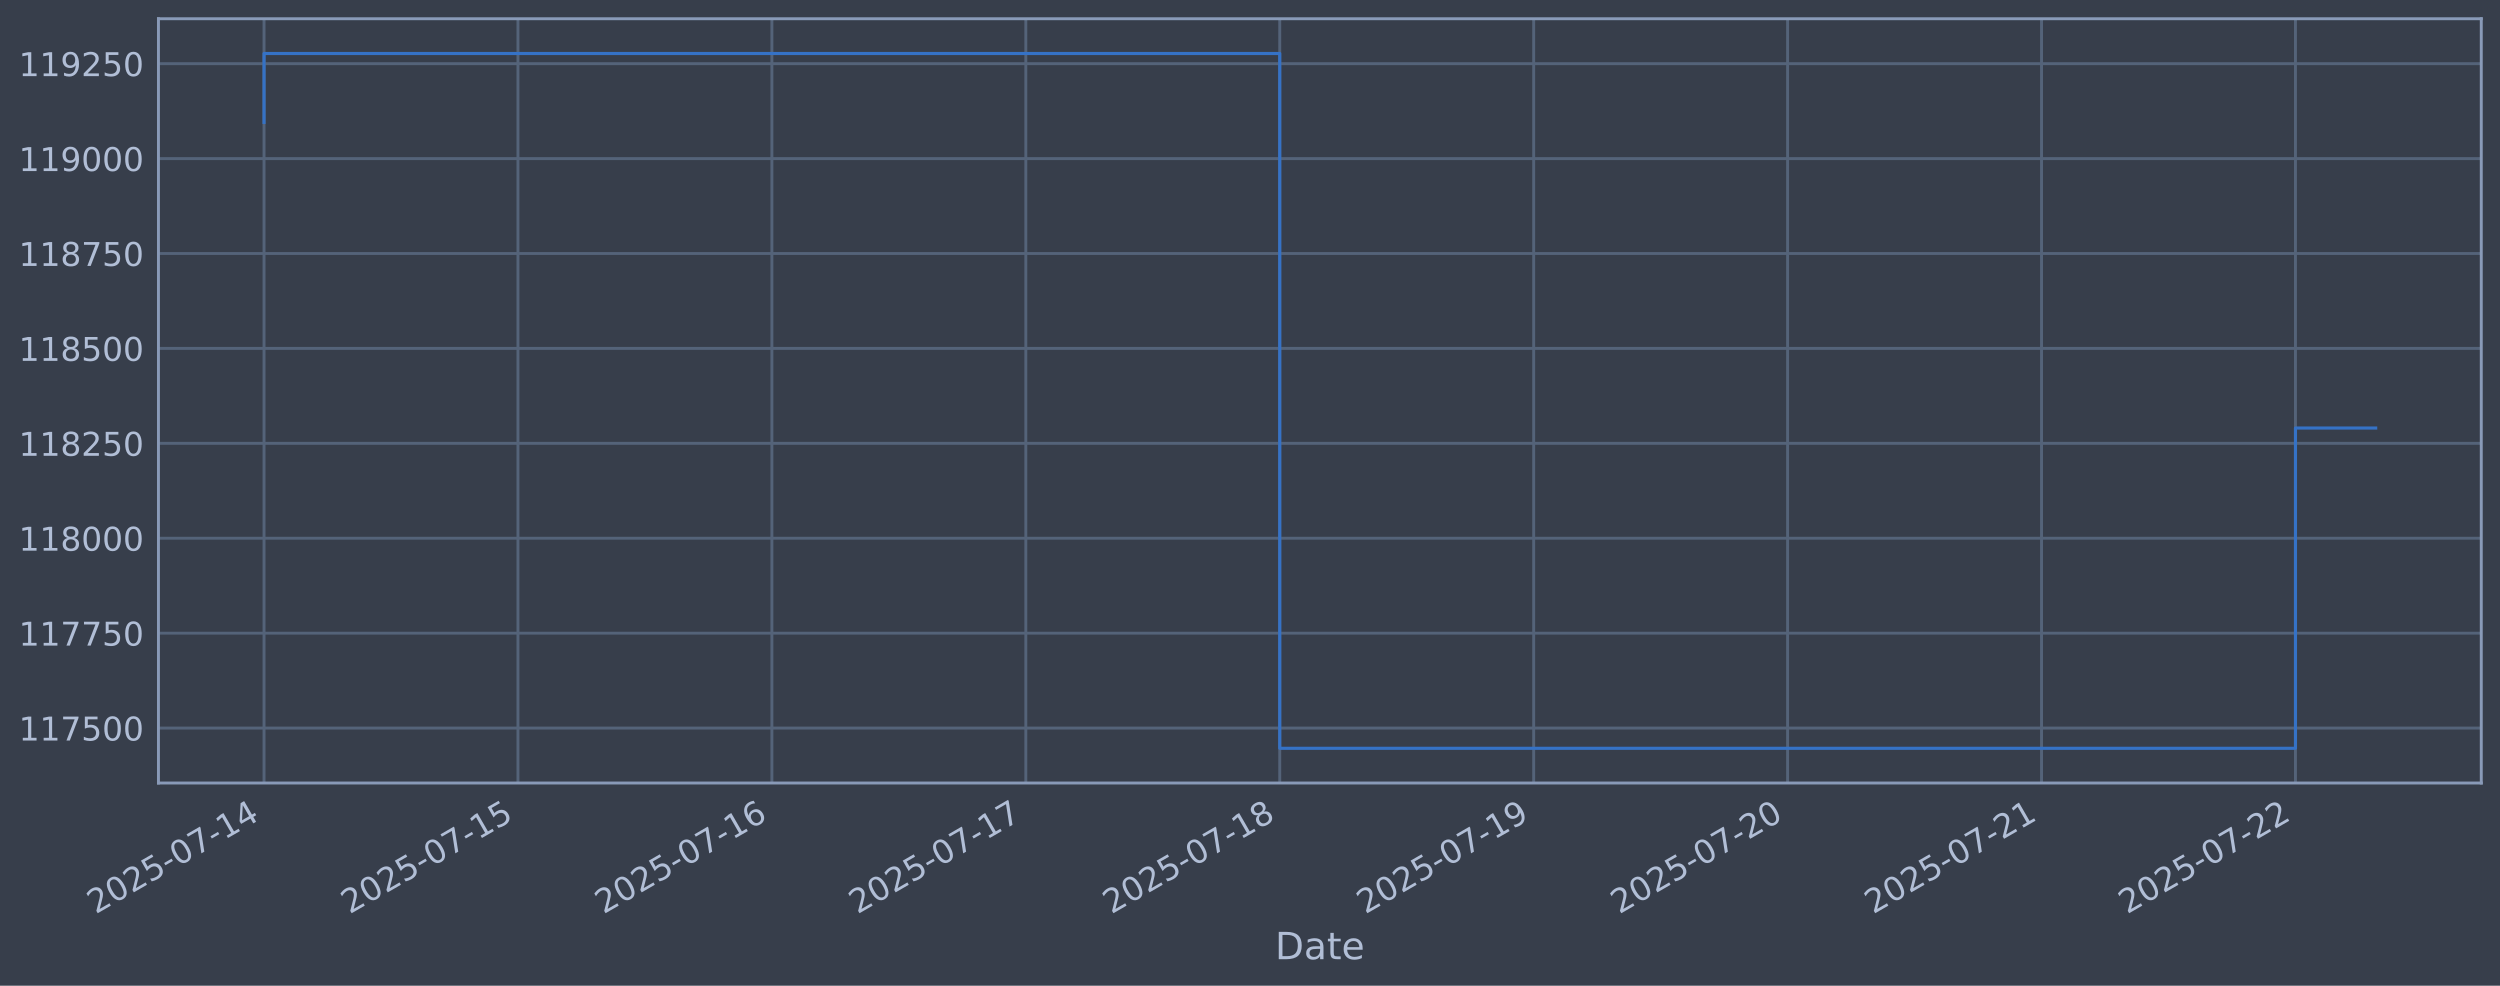
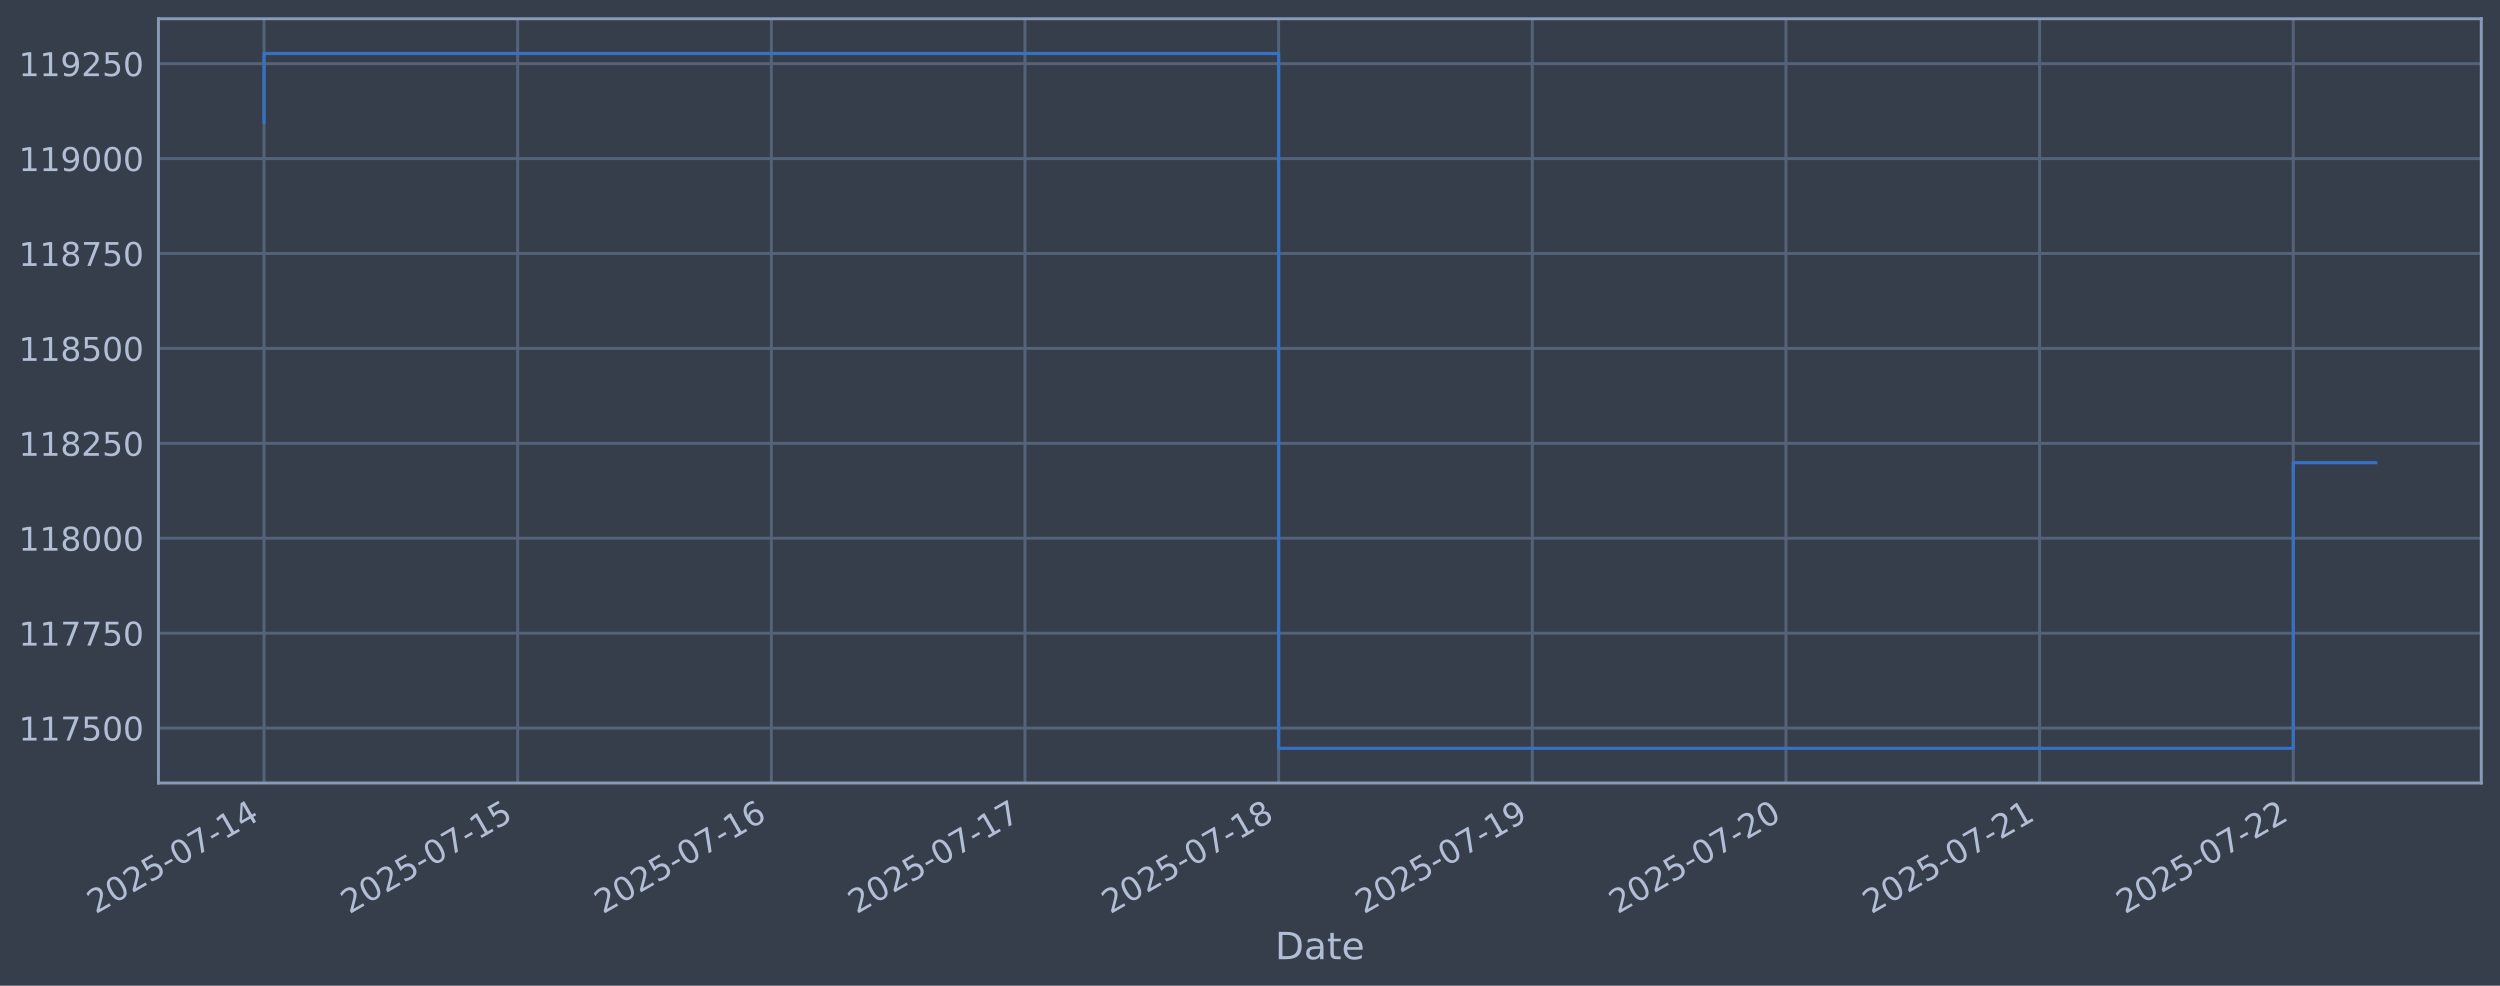
<svg xmlns="http://www.w3.org/2000/svg" xmlns:xlink="http://www.w3.org/1999/xlink" width="960.9pt" height="378.87pt" viewBox="0 0 960.9 378.87" version="1.1">
  <defs>
    <style type="text/css">*{stroke-linejoin: round; stroke-linecap: butt}</style>
  </defs>
  <g id="figure_1">
    <g id="patch_1">
      <path d="M 0 378.87  L 960.9 378.87  L 960.9 0  L 0 0  z " style="fill: #373e4b" />
    </g>
    <g id="axes_1">
      <g id="patch_2">
        <path d="M 60.901 300.96  L 953.701 300.96  L 953.701 7.2  L 60.901 7.2  z " style="fill: #373e4b" />
      </g>
      <g id="matplotlib.axis_1">
        <g id="xtick_1">
          <g id="line2d_1">
-             <path d="M 101.482 300.96  L 101.482 7.2  " clip-path="url(#p774eef344e)" style="fill: none; stroke: #546379; stroke-width: 1.12; stroke-linecap: square" />
+             <path d="M 101.482 300.96  L 101.482 7.2  " clip-path="url(#pfb47e899cc)" style="fill: none; stroke: #546379; stroke-width: 1.12; stroke-linecap: square" />
          </g>
          <g id="line2d_2" />
          <g id="text_1">
            <g style="fill: #b1bed6" transform="translate(36.75681 351.4642) rotate(-30) scale(0.126 -0.126)">
              <defs>
                <path id="DejaVuSans-32" d="M 1228 531  L 3431 531  L 3431 0  L 469 0  L 469 531  Q 828 903 1448 1529  Q 2069 2156 2228 2338  Q 2531 2678 2651 2914  Q 2772 3150 2772 3378  Q 2772 3750 2511 3984  Q 2250 4219 1831 4219  Q 1534 4219 1204 4116  Q 875 4013 500 3803  L 500 4441  Q 881 4594 1212 4672  Q 1544 4750 1819 4750  Q 2544 4750 2975 4387  Q 3406 4025 3406 3419  Q 3406 3131 3298 2873  Q 3191 2616 2906 2266  Q 2828 2175 2409 1742  Q 1991 1309 1228 531  z " transform="scale(0.015625)" />
                <path id="DejaVuSans-30" d="M 2034 4250  Q 1547 4250 1301 3770  Q 1056 3291 1056 2328  Q 1056 1369 1301 889  Q 1547 409 2034 409  Q 2525 409 2770 889  Q 3016 1369 3016 2328  Q 3016 3291 2770 3770  Q 2525 4250 2034 4250  z M 2034 4750  Q 2819 4750 3233 4129  Q 3647 3509 3647 2328  Q 3647 1150 3233 529  Q 2819 -91 2034 -91  Q 1250 -91 836 529  Q 422 1150 422 2328  Q 422 3509 836 4129  Q 1250 4750 2034 4750  z " transform="scale(0.015625)" />
                <path id="DejaVuSans-35" d="M 691 4666  L 3169 4666  L 3169 4134  L 1269 4134  L 1269 2991  Q 1406 3038 1543 3061  Q 1681 3084 1819 3084  Q 2600 3084 3056 2656  Q 3513 2228 3513 1497  Q 3513 744 3044 326  Q 2575 -91 1722 -91  Q 1428 -91 1123 -41  Q 819 9 494 109  L 494 744  Q 775 591 1075 516  Q 1375 441 1709 441  Q 2250 441 2565 725  Q 2881 1009 2881 1497  Q 2881 1984 2565 2268  Q 2250 2553 1709 2553  Q 1456 2553 1204 2497  Q 953 2441 691 2322  L 691 4666  z " transform="scale(0.015625)" />
                <path id="DejaVuSans-2d" d="M 313 2009  L 1997 2009  L 1997 1497  L 313 1497  L 313 2009  z " transform="scale(0.015625)" />
                <path id="DejaVuSans-37" d="M 525 4666  L 3525 4666  L 3525 4397  L 1831 0  L 1172 0  L 2766 4134  L 525 4134  L 525 4666  z " transform="scale(0.015625)" />
                <path id="DejaVuSans-31" d="M 794 531  L 1825 531  L 1825 4091  L 703 3866  L 703 4441  L 1819 4666  L 2450 4666  L 2450 531  L 3481 531  L 3481 0  L 794 0  L 794 531  z " transform="scale(0.015625)" />
                <path id="DejaVuSans-34" d="M 2419 4116  L 825 1625  L 2419 1625  L 2419 4116  z M 2253 4666  L 3047 4666  L 3047 1625  L 3713 1625  L 3713 1100  L 3047 1100  L 3047 0  L 2419 0  L 2419 1100  L 313 1100  L 313 1709  L 2253 4666  z " transform="scale(0.015625)" />
              </defs>
              <use xlink:href="#DejaVuSans-32" />
              <use xlink:href="#DejaVuSans-30" transform="translate(63.62305 0)" />
              <use xlink:href="#DejaVuSans-32" transform="translate(127.2461 0)" />
              <use xlink:href="#DejaVuSans-35" transform="translate(190.8691 0)" />
              <use xlink:href="#DejaVuSans-2d" transform="translate(254.4922 0)" />
              <use xlink:href="#DejaVuSans-30" transform="translate(290.5762 0)" />
              <use xlink:href="#DejaVuSans-37" transform="translate(354.1992 0)" />
              <use xlink:href="#DejaVuSans-2d" transform="translate(417.8223 0)" />
              <use xlink:href="#DejaVuSans-31" transform="translate(453.9062 0)" />
              <use xlink:href="#DejaVuSans-34" transform="translate(517.5293 0)" />
            </g>
          </g>
        </g>
        <g id="xtick_2">
          <g id="line2d_3">
-             <path d="M 199.082 300.96  L 199.082 7.2  " clip-path="url(#p774eef344e)" style="fill: none; stroke: #546379; stroke-width: 1.12; stroke-linecap: square" />
+             <path d="M 198.976 300.96  L 198.976 7.2  " clip-path="url(#pfb47e899cc)" style="fill: none; stroke: #546379; stroke-width: 1.12; stroke-linecap: square" />
          </g>
          <g id="line2d_4" />
          <g id="text_2">
-             <g style="fill: #b1bed6" transform="translate(134.3569 351.4642) rotate(-30) scale(0.126 -0.126)">
+             <g style="fill: #b1bed6" transform="translate(134.251 351.4642) rotate(-30) scale(0.126 -0.126)">
              <use xlink:href="#DejaVuSans-32" />
              <use xlink:href="#DejaVuSans-30" transform="translate(63.62305 0)" />
              <use xlink:href="#DejaVuSans-32" transform="translate(127.2461 0)" />
              <use xlink:href="#DejaVuSans-35" transform="translate(190.8691 0)" />
              <use xlink:href="#DejaVuSans-2d" transform="translate(254.4922 0)" />
              <use xlink:href="#DejaVuSans-30" transform="translate(290.5762 0)" />
              <use xlink:href="#DejaVuSans-37" transform="translate(354.1992 0)" />
              <use xlink:href="#DejaVuSans-2d" transform="translate(417.8223 0)" />
              <use xlink:href="#DejaVuSans-31" transform="translate(453.9062 0)" />
              <use xlink:href="#DejaVuSans-35" transform="translate(517.5293 0)" />
            </g>
          </g>
        </g>
        <g id="xtick_3">
          <g id="line2d_5">
-             <path d="M 296.683 300.96  L 296.683 7.2  " clip-path="url(#p774eef344e)" style="fill: none; stroke: #546379; stroke-width: 1.12; stroke-linecap: square" />
+             <path d="M 296.471 300.96  L 296.471 7.2  " clip-path="url(#pfb47e899cc)" style="fill: none; stroke: #546379; stroke-width: 1.12; stroke-linecap: square" />
          </g>
          <g id="line2d_6" />
          <g id="text_3">
-             <g style="fill: #b1bed6" transform="translate(231.957 351.4642) rotate(-30) scale(0.126 -0.126)">
+             <g style="fill: #b1bed6" transform="translate(231.7451 351.4642) rotate(-30) scale(0.126 -0.126)">
              <defs>
                <path id="DejaVuSans-36" d="M 2113 2584  Q 1688 2584 1439 2293  Q 1191 2003 1191 1497  Q 1191 994 1439 701  Q 1688 409 2113 409  Q 2538 409 2786 701  Q 3034 994 3034 1497  Q 3034 2003 2786 2293  Q 2538 2584 2113 2584  z M 3366 4563  L 3366 3988  Q 3128 4100 2886 4159  Q 2644 4219 2406 4219  Q 1781 4219 1451 3797  Q 1122 3375 1075 2522  Q 1259 2794 1537 2939  Q 1816 3084 2150 3084  Q 2853 3084 3261 2657  Q 3669 2231 3669 1497  Q 3669 778 3244 343  Q 2819 -91 2113 -91  Q 1303 -91 875 529  Q 447 1150 447 2328  Q 447 3434 972 4092  Q 1497 4750 2381 4750  Q 2619 4750 2861 4703  Q 3103 4656 3366 4563  z " transform="scale(0.015625)" />
              </defs>
              <use xlink:href="#DejaVuSans-32" />
              <use xlink:href="#DejaVuSans-30" transform="translate(63.62305 0)" />
              <use xlink:href="#DejaVuSans-32" transform="translate(127.2461 0)" />
              <use xlink:href="#DejaVuSans-35" transform="translate(190.8691 0)" />
              <use xlink:href="#DejaVuSans-2d" transform="translate(254.4922 0)" />
              <use xlink:href="#DejaVuSans-30" transform="translate(290.5762 0)" />
              <use xlink:href="#DejaVuSans-37" transform="translate(354.1992 0)" />
              <use xlink:href="#DejaVuSans-2d" transform="translate(417.8223 0)" />
              <use xlink:href="#DejaVuSans-31" transform="translate(453.9062 0)" />
              <use xlink:href="#DejaVuSans-36" transform="translate(517.5293 0)" />
            </g>
          </g>
        </g>
        <g id="xtick_4">
          <g id="line2d_7">
-             <path d="M 394.283 300.96  L 394.283 7.2  " clip-path="url(#p774eef344e)" style="fill: none; stroke: #546379; stroke-width: 1.12; stroke-linecap: square" />
+             <path d="M 393.965 300.96  L 393.965 7.2  " clip-path="url(#pfb47e899cc)" style="fill: none; stroke: #546379; stroke-width: 1.12; stroke-linecap: square" />
          </g>
          <g id="line2d_8" />
          <g id="text_4">
-             <g style="fill: #b1bed6" transform="translate(329.5571 351.4642) rotate(-30) scale(0.126 -0.126)">
+             <g style="fill: #b1bed6" transform="translate(329.2393 351.4642) rotate(-30) scale(0.126 -0.126)">
              <use xlink:href="#DejaVuSans-32" />
              <use xlink:href="#DejaVuSans-30" transform="translate(63.62305 0)" />
              <use xlink:href="#DejaVuSans-32" transform="translate(127.2461 0)" />
              <use xlink:href="#DejaVuSans-35" transform="translate(190.8691 0)" />
              <use xlink:href="#DejaVuSans-2d" transform="translate(254.4922 0)" />
              <use xlink:href="#DejaVuSans-30" transform="translate(290.5762 0)" />
              <use xlink:href="#DejaVuSans-37" transform="translate(354.1992 0)" />
              <use xlink:href="#DejaVuSans-2d" transform="translate(417.8223 0)" />
              <use xlink:href="#DejaVuSans-31" transform="translate(453.9062 0)" />
              <use xlink:href="#DejaVuSans-37" transform="translate(517.5293 0)" />
            </g>
          </g>
        </g>
        <g id="xtick_5">
          <g id="line2d_9">
-             <path d="M 491.883 300.96  L 491.883 7.2  " clip-path="url(#p774eef344e)" style="fill: none; stroke: #546379; stroke-width: 1.12; stroke-linecap: square" />
+             <path d="M 491.459 300.96  L 491.459 7.2  " clip-path="url(#pfb47e899cc)" style="fill: none; stroke: #546379; stroke-width: 1.12; stroke-linecap: square" />
          </g>
          <g id="line2d_10" />
          <g id="text_5">
-             <g style="fill: #b1bed6" transform="translate(427.1572 351.4642) rotate(-30) scale(0.126 -0.126)">
+             <g style="fill: #b1bed6" transform="translate(426.7334 351.4642) rotate(-30) scale(0.126 -0.126)">
              <defs>
                <path id="DejaVuSans-38" d="M 2034 2216  Q 1584 2216 1326 1975  Q 1069 1734 1069 1313  Q 1069 891 1326 650  Q 1584 409 2034 409  Q 2484 409 2743 651  Q 3003 894 3003 1313  Q 3003 1734 2745 1975  Q 2488 2216 2034 2216  z M 1403 2484  Q 997 2584 770 2862  Q 544 3141 544 3541  Q 544 4100 942 4425  Q 1341 4750 2034 4750  Q 2731 4750 3128 4425  Q 3525 4100 3525 3541  Q 3525 3141 3298 2862  Q 3072 2584 2669 2484  Q 3125 2378 3379 2068  Q 3634 1759 3634 1313  Q 3634 634 3220 271  Q 2806 -91 2034 -91  Q 1263 -91 848 271  Q 434 634 434 1313  Q 434 1759 690 2068  Q 947 2378 1403 2484  z M 1172 3481  Q 1172 3119 1398 2916  Q 1625 2713 2034 2713  Q 2441 2713 2670 2916  Q 2900 3119 2900 3481  Q 2900 3844 2670 4047  Q 2441 4250 2034 4250  Q 1625 4250 1398 4047  Q 1172 3844 1172 3481  z " transform="scale(0.015625)" />
              </defs>
              <use xlink:href="#DejaVuSans-32" />
              <use xlink:href="#DejaVuSans-30" transform="translate(63.62305 0)" />
              <use xlink:href="#DejaVuSans-32" transform="translate(127.2461 0)" />
              <use xlink:href="#DejaVuSans-35" transform="translate(190.8691 0)" />
              <use xlink:href="#DejaVuSans-2d" transform="translate(254.4922 0)" />
              <use xlink:href="#DejaVuSans-30" transform="translate(290.5762 0)" />
              <use xlink:href="#DejaVuSans-37" transform="translate(354.1992 0)" />
              <use xlink:href="#DejaVuSans-2d" transform="translate(417.8223 0)" />
              <use xlink:href="#DejaVuSans-31" transform="translate(453.9062 0)" />
              <use xlink:href="#DejaVuSans-38" transform="translate(517.5293 0)" />
            </g>
          </g>
        </g>
        <g id="xtick_6">
          <g id="line2d_11">
-             <path d="M 589.483 300.96  L 589.483 7.2  " clip-path="url(#p774eef344e)" style="fill: none; stroke: #546379; stroke-width: 1.12; stroke-linecap: square" />
+             <path d="M 588.953 300.96  L 588.953 7.2  " clip-path="url(#pfb47e899cc)" style="fill: none; stroke: #546379; stroke-width: 1.12; stroke-linecap: square" />
          </g>
          <g id="line2d_12" />
          <g id="text_6">
-             <g style="fill: #b1bed6" transform="translate(524.7573 351.4642) rotate(-30) scale(0.126 -0.126)">
+             <g style="fill: #b1bed6" transform="translate(524.2276 351.4642) rotate(-30) scale(0.126 -0.126)">
              <defs>
                <path id="DejaVuSans-39" d="M 703 97  L 703 672  Q 941 559 1184 500  Q 1428 441 1663 441  Q 2288 441 2617 861  Q 2947 1281 2994 2138  Q 2813 1869 2534 1725  Q 2256 1581 1919 1581  Q 1219 1581 811 2004  Q 403 2428 403 3163  Q 403 3881 828 4315  Q 1253 4750 1959 4750  Q 2769 4750 3195 4129  Q 3622 3509 3622 2328  Q 3622 1225 3098 567  Q 2575 -91 1691 -91  Q 1453 -91 1209 -44  Q 966 3 703 97  z M 1959 2075  Q 2384 2075 2632 2365  Q 2881 2656 2881 3163  Q 2881 3666 2632 3958  Q 2384 4250 1959 4250  Q 1534 4250 1286 3958  Q 1038 3666 1038 3163  Q 1038 2656 1286 2365  Q 1534 2075 1959 2075  z " transform="scale(0.015625)" />
              </defs>
              <use xlink:href="#DejaVuSans-32" />
              <use xlink:href="#DejaVuSans-30" transform="translate(63.62305 0)" />
              <use xlink:href="#DejaVuSans-32" transform="translate(127.2461 0)" />
              <use xlink:href="#DejaVuSans-35" transform="translate(190.8691 0)" />
              <use xlink:href="#DejaVuSans-2d" transform="translate(254.4922 0)" />
              <use xlink:href="#DejaVuSans-30" transform="translate(290.5762 0)" />
              <use xlink:href="#DejaVuSans-37" transform="translate(354.1992 0)" />
              <use xlink:href="#DejaVuSans-2d" transform="translate(417.8223 0)" />
              <use xlink:href="#DejaVuSans-31" transform="translate(453.9062 0)" />
              <use xlink:href="#DejaVuSans-39" transform="translate(517.5293 0)" />
            </g>
          </g>
        </g>
        <g id="xtick_7">
          <g id="line2d_13">
-             <path d="M 687.083 300.96  L 687.083 7.2  " clip-path="url(#p774eef344e)" style="fill: none; stroke: #546379; stroke-width: 1.12; stroke-linecap: square" />
+             <path d="M 686.447 300.96  L 686.447 7.2  " clip-path="url(#pfb47e899cc)" style="fill: none; stroke: #546379; stroke-width: 1.12; stroke-linecap: square" />
          </g>
          <g id="line2d_14" />
          <g id="text_7">
-             <g style="fill: #b1bed6" transform="translate(622.3574 351.4642) rotate(-30) scale(0.126 -0.126)">
+             <g style="fill: #b1bed6" transform="translate(621.7217 351.4642) rotate(-30) scale(0.126 -0.126)">
              <use xlink:href="#DejaVuSans-32" />
              <use xlink:href="#DejaVuSans-30" transform="translate(63.62305 0)" />
              <use xlink:href="#DejaVuSans-32" transform="translate(127.2461 0)" />
              <use xlink:href="#DejaVuSans-35" transform="translate(190.8691 0)" />
              <use xlink:href="#DejaVuSans-2d" transform="translate(254.4922 0)" />
              <use xlink:href="#DejaVuSans-30" transform="translate(290.5762 0)" />
              <use xlink:href="#DejaVuSans-37" transform="translate(354.1992 0)" />
              <use xlink:href="#DejaVuSans-2d" transform="translate(417.8223 0)" />
              <use xlink:href="#DejaVuSans-32" transform="translate(453.9062 0)" />
              <use xlink:href="#DejaVuSans-30" transform="translate(517.5293 0)" />
            </g>
          </g>
        </g>
        <g id="xtick_8">
          <g id="line2d_15">
-             <path d="M 784.683 300.96  L 784.683 7.2  " clip-path="url(#p774eef344e)" style="fill: none; stroke: #546379; stroke-width: 1.12; stroke-linecap: square" />
+             <path d="M 783.941 300.96  L 783.941 7.2  " clip-path="url(#pfb47e899cc)" style="fill: none; stroke: #546379; stroke-width: 1.12; stroke-linecap: square" />
          </g>
          <g id="line2d_16" />
          <g id="text_8">
-             <g style="fill: #b1bed6" transform="translate(719.9575 351.4642) rotate(-30) scale(0.126 -0.126)">
+             <g style="fill: #b1bed6" transform="translate(719.2159 351.4642) rotate(-30) scale(0.126 -0.126)">
              <use xlink:href="#DejaVuSans-32" />
              <use xlink:href="#DejaVuSans-30" transform="translate(63.62305 0)" />
              <use xlink:href="#DejaVuSans-32" transform="translate(127.2461 0)" />
              <use xlink:href="#DejaVuSans-35" transform="translate(190.8691 0)" />
              <use xlink:href="#DejaVuSans-2d" transform="translate(254.4922 0)" />
              <use xlink:href="#DejaVuSans-30" transform="translate(290.5762 0)" />
              <use xlink:href="#DejaVuSans-37" transform="translate(354.1992 0)" />
              <use xlink:href="#DejaVuSans-2d" transform="translate(417.8223 0)" />
              <use xlink:href="#DejaVuSans-32" transform="translate(453.9062 0)" />
              <use xlink:href="#DejaVuSans-31" transform="translate(517.5293 0)" />
            </g>
          </g>
        </g>
        <g id="xtick_9">
          <g id="line2d_17">
-             <path d="M 882.283 300.96  L 882.283 7.2  " clip-path="url(#p774eef344e)" style="fill: none; stroke: #546379; stroke-width: 1.12; stroke-linecap: square" />
+             <path d="M 881.436 300.96  L 881.436 7.2  " clip-path="url(#pfb47e899cc)" style="fill: none; stroke: #546379; stroke-width: 1.12; stroke-linecap: square" />
          </g>
          <g id="line2d_18" />
          <g id="text_9">
-             <g style="fill: #b1bed6" transform="translate(817.5576 351.4642) rotate(-30) scale(0.126 -0.126)">
+             <g style="fill: #b1bed6" transform="translate(816.71 351.4642) rotate(-30) scale(0.126 -0.126)">
              <use xlink:href="#DejaVuSans-32" />
              <use xlink:href="#DejaVuSans-30" transform="translate(63.62305 0)" />
              <use xlink:href="#DejaVuSans-32" transform="translate(127.2461 0)" />
              <use xlink:href="#DejaVuSans-35" transform="translate(190.8691 0)" />
              <use xlink:href="#DejaVuSans-2d" transform="translate(254.4922 0)" />
              <use xlink:href="#DejaVuSans-30" transform="translate(290.5762 0)" />
              <use xlink:href="#DejaVuSans-37" transform="translate(354.1992 0)" />
              <use xlink:href="#DejaVuSans-2d" transform="translate(417.8223 0)" />
              <use xlink:href="#DejaVuSans-32" transform="translate(453.9062 0)" />
              <use xlink:href="#DejaVuSans-32" transform="translate(517.5293 0)" />
            </g>
          </g>
        </g>
        <g id="text_10">
          <g style="fill: #b1bed6" transform="translate(490.0914 368.6753) scale(0.144 -0.144)">
            <defs>
              <path id="DejaVuSans-44" d="M 1259 4147  L 1259 519  L 2022 519  Q 2988 519 3436 956  Q 3884 1394 3884 2338  Q 3884 3275 3436 3711  Q 2988 4147 2022 4147  L 1259 4147  z M 628 4666  L 1925 4666  Q 3281 4666 3915 4102  Q 4550 3538 4550 2338  Q 4550 1131 3912 565  Q 3275 0 1925 0  L 628 0  L 628 4666  z " transform="scale(0.015625)" />
              <path id="DejaVuSans-61" d="M 2194 1759  Q 1497 1759 1228 1600  Q 959 1441 959 1056  Q 959 750 1161 570  Q 1363 391 1709 391  Q 2188 391 2477 730  Q 2766 1069 2766 1631  L 2766 1759  L 2194 1759  z M 3341 1997  L 3341 0  L 2766 0  L 2766 531  Q 2569 213 2275 61  Q 1981 -91 1556 -91  Q 1019 -91 701 211  Q 384 513 384 1019  Q 384 1609 779 1909  Q 1175 2209 1959 2209  L 2766 2209  L 2766 2266  Q 2766 2663 2505 2880  Q 2244 3097 1772 3097  Q 1472 3097 1187 3025  Q 903 2953 641 2809  L 641 3341  Q 956 3463 1253 3523  Q 1550 3584 1831 3584  Q 2591 3584 2966 3190  Q 3341 2797 3341 1997  z " transform="scale(0.015625)" />
              <path id="DejaVuSans-74" d="M 1172 4494  L 1172 3500  L 2356 3500  L 2356 3053  L 1172 3053  L 1172 1153  Q 1172 725 1289 603  Q 1406 481 1766 481  L 2356 481  L 2356 0  L 1766 0  Q 1100 0 847 248  Q 594 497 594 1153  L 594 3053  L 172 3053  L 172 3500  L 594 3500  L 594 4494  L 1172 4494  z " transform="scale(0.015625)" />
              <path id="DejaVuSans-65" d="M 3597 1894  L 3597 1613  L 953 1613  Q 991 1019 1311 708  Q 1631 397 2203 397  Q 2534 397 2845 478  Q 3156 559 3463 722  L 3463 178  Q 3153 47 2828 -22  Q 2503 -91 2169 -91  Q 1331 -91 842 396  Q 353 884 353 1716  Q 353 2575 817 3079  Q 1281 3584 2069 3584  Q 2775 3584 3186 3129  Q 3597 2675 3597 1894  z M 3022 2063  Q 3016 2534 2758 2815  Q 2500 3097 2075 3097  Q 1594 3097 1305 2825  Q 1016 2553 972 2059  L 3022 2063  z " transform="scale(0.015625)" />
            </defs>
            <use xlink:href="#DejaVuSans-44" />
            <use xlink:href="#DejaVuSans-61" transform="translate(77.00195 0)" />
            <use xlink:href="#DejaVuSans-74" transform="translate(138.2812 0)" />
            <use xlink:href="#DejaVuSans-65" transform="translate(177.4902 0)" />
          </g>
        </g>
      </g>
      <g id="matplotlib.axis_2">
        <g id="ytick_1">
          <g id="line2d_19">
-             <path d="M 60.901 279.843  L 953.701 279.843  " clip-path="url(#p774eef344e)" style="fill: none; stroke: #546379; stroke-width: 1.12; stroke-linecap: square" />
+             <path d="M 60.901 279.843  L 953.701 279.843  " clip-path="url(#pfb47e899cc)" style="fill: none; stroke: #546379; stroke-width: 1.12; stroke-linecap: square" />
          </g>
          <g id="line2d_20" />
          <g id="text_11">
            <g style="fill: #b1bed6" transform="translate(7.2 284.6295) scale(0.126 -0.126)">
              <use xlink:href="#DejaVuSans-31" />
              <use xlink:href="#DejaVuSans-31" transform="translate(63.62305 0)" />
              <use xlink:href="#DejaVuSans-37" transform="translate(127.2461 0)" />
              <use xlink:href="#DejaVuSans-35" transform="translate(190.8691 0)" />
              <use xlink:href="#DejaVuSans-30" transform="translate(254.4922 0)" />
              <use xlink:href="#DejaVuSans-30" transform="translate(318.1152 0)" />
            </g>
          </g>
        </g>
        <g id="ytick_2">
          <g id="line2d_21">
-             <path d="M 60.901 243.361  L 953.701 243.361  " clip-path="url(#p774eef344e)" style="fill: none; stroke: #546379; stroke-width: 1.12; stroke-linecap: square" />
+             <path d="M 60.901 243.361  L 953.701 243.361  " clip-path="url(#pfb47e899cc)" style="fill: none; stroke: #546379; stroke-width: 1.12; stroke-linecap: square" />
          </g>
          <g id="line2d_22" />
          <g id="text_12">
            <g style="fill: #b1bed6" transform="translate(7.2 248.1479) scale(0.126 -0.126)">
              <use xlink:href="#DejaVuSans-31" />
              <use xlink:href="#DejaVuSans-31" transform="translate(63.62305 0)" />
              <use xlink:href="#DejaVuSans-37" transform="translate(127.2461 0)" />
              <use xlink:href="#DejaVuSans-37" transform="translate(190.8691 0)" />
              <use xlink:href="#DejaVuSans-35" transform="translate(254.4922 0)" />
              <use xlink:href="#DejaVuSans-30" transform="translate(318.1152 0)" />
            </g>
          </g>
        </g>
        <g id="ytick_3">
          <g id="line2d_23">
-             <path d="M 60.901 206.879  L 953.701 206.879  " clip-path="url(#p774eef344e)" style="fill: none; stroke: #546379; stroke-width: 1.12; stroke-linecap: square" />
+             <path d="M 60.901 206.879  L 953.701 206.879  " clip-path="url(#pfb47e899cc)" style="fill: none; stroke: #546379; stroke-width: 1.12; stroke-linecap: square" />
          </g>
          <g id="line2d_24" />
          <g id="text_13">
            <g style="fill: #b1bed6" transform="translate(7.2 211.6662) scale(0.126 -0.126)">
              <use xlink:href="#DejaVuSans-31" />
              <use xlink:href="#DejaVuSans-31" transform="translate(63.62305 0)" />
              <use xlink:href="#DejaVuSans-38" transform="translate(127.2461 0)" />
              <use xlink:href="#DejaVuSans-30" transform="translate(190.8691 0)" />
              <use xlink:href="#DejaVuSans-30" transform="translate(254.4922 0)" />
              <use xlink:href="#DejaVuSans-30" transform="translate(318.1152 0)" />
            </g>
          </g>
        </g>
        <g id="ytick_4">
          <g id="line2d_25">
-             <path d="M 60.901 170.398  L 953.701 170.398  " clip-path="url(#p774eef344e)" style="fill: none; stroke: #546379; stroke-width: 1.12; stroke-linecap: square" />
+             <path d="M 60.901 170.398  L 953.701 170.398  " clip-path="url(#pfb47e899cc)" style="fill: none; stroke: #546379; stroke-width: 1.12; stroke-linecap: square" />
          </g>
          <g id="line2d_26" />
          <g id="text_14">
            <g style="fill: #b1bed6" transform="translate(7.2 175.1845) scale(0.126 -0.126)">
              <use xlink:href="#DejaVuSans-31" />
              <use xlink:href="#DejaVuSans-31" transform="translate(63.62305 0)" />
              <use xlink:href="#DejaVuSans-38" transform="translate(127.2461 0)" />
              <use xlink:href="#DejaVuSans-32" transform="translate(190.8691 0)" />
              <use xlink:href="#DejaVuSans-35" transform="translate(254.4922 0)" />
              <use xlink:href="#DejaVuSans-30" transform="translate(318.1152 0)" />
            </g>
          </g>
        </g>
        <g id="ytick_5">
          <g id="line2d_27">
-             <path d="M 60.901 133.916  L 953.701 133.916  " clip-path="url(#p774eef344e)" style="fill: none; stroke: #546379; stroke-width: 1.12; stroke-linecap: square" />
+             <path d="M 60.901 133.916  L 953.701 133.916  " clip-path="url(#pfb47e899cc)" style="fill: none; stroke: #546379; stroke-width: 1.12; stroke-linecap: square" />
          </g>
          <g id="line2d_28" />
          <g id="text_15">
            <g style="fill: #b1bed6" transform="translate(7.2 138.7029) scale(0.126 -0.126)">
              <use xlink:href="#DejaVuSans-31" />
              <use xlink:href="#DejaVuSans-31" transform="translate(63.62305 0)" />
              <use xlink:href="#DejaVuSans-38" transform="translate(127.2461 0)" />
              <use xlink:href="#DejaVuSans-35" transform="translate(190.8691 0)" />
              <use xlink:href="#DejaVuSans-30" transform="translate(254.4922 0)" />
              <use xlink:href="#DejaVuSans-30" transform="translate(318.1152 0)" />
            </g>
          </g>
        </g>
        <g id="ytick_6">
          <g id="line2d_29">
-             <path d="M 60.901 97.434  L 953.701 97.434  " clip-path="url(#p774eef344e)" style="fill: none; stroke: #546379; stroke-width: 1.12; stroke-linecap: square" />
+             <path d="M 60.901 97.434  L 953.701 97.434  " clip-path="url(#pfb47e899cc)" style="fill: none; stroke: #546379; stroke-width: 1.12; stroke-linecap: square" />
          </g>
          <g id="line2d_30" />
          <g id="text_16">
            <g style="fill: #b1bed6" transform="translate(7.2 102.2212) scale(0.126 -0.126)">
              <use xlink:href="#DejaVuSans-31" />
              <use xlink:href="#DejaVuSans-31" transform="translate(63.62305 0)" />
              <use xlink:href="#DejaVuSans-38" transform="translate(127.2461 0)" />
              <use xlink:href="#DejaVuSans-37" transform="translate(190.8691 0)" />
              <use xlink:href="#DejaVuSans-35" transform="translate(254.4922 0)" />
              <use xlink:href="#DejaVuSans-30" transform="translate(318.1152 0)" />
            </g>
          </g>
        </g>
        <g id="ytick_7">
          <g id="line2d_31">
-             <path d="M 60.901 60.953  L 953.701 60.953  " clip-path="url(#p774eef344e)" style="fill: none; stroke: #546379; stroke-width: 1.12; stroke-linecap: square" />
+             <path d="M 60.901 60.953  L 953.701 60.953  " clip-path="url(#pfb47e899cc)" style="fill: none; stroke: #546379; stroke-width: 1.12; stroke-linecap: square" />
          </g>
          <g id="line2d_32" />
          <g id="text_17">
            <g style="fill: #b1bed6" transform="translate(7.2 65.73954) scale(0.126 -0.126)">
              <use xlink:href="#DejaVuSans-31" />
              <use xlink:href="#DejaVuSans-31" transform="translate(63.62305 0)" />
              <use xlink:href="#DejaVuSans-39" transform="translate(127.2461 0)" />
              <use xlink:href="#DejaVuSans-30" transform="translate(190.8691 0)" />
              <use xlink:href="#DejaVuSans-30" transform="translate(254.4922 0)" />
              <use xlink:href="#DejaVuSans-30" transform="translate(318.1152 0)" />
            </g>
          </g>
        </g>
        <g id="ytick_8">
          <g id="line2d_33">
-             <path d="M 60.901 24.471  L 953.701 24.471  " clip-path="url(#p774eef344e)" style="fill: none; stroke: #546379; stroke-width: 1.12; stroke-linecap: square" />
+             <path d="M 60.901 24.471  L 953.701 24.471  " clip-path="url(#pfb47e899cc)" style="fill: none; stroke: #546379; stroke-width: 1.12; stroke-linecap: square" />
          </g>
          <g id="line2d_34" />
          <g id="text_18">
            <g style="fill: #b1bed6" transform="translate(7.2 29.25787) scale(0.126 -0.126)">
              <use xlink:href="#DejaVuSans-31" />
              <use xlink:href="#DejaVuSans-31" transform="translate(63.62305 0)" />
              <use xlink:href="#DejaVuSans-39" transform="translate(127.2461 0)" />
              <use xlink:href="#DejaVuSans-32" transform="translate(190.8691 0)" />
              <use xlink:href="#DejaVuSans-35" transform="translate(254.4922 0)" />
              <use xlink:href="#DejaVuSans-30" transform="translate(318.1152 0)" />
            </g>
          </g>
        </g>
      </g>
      <g id="line2d_35">
-         <path d="M 101.482 47.033  L 101.482 20.553  L 491.883 20.553  L 491.883 287.607  L 882.283 287.607  L 882.283 164.517  L 913.119 164.517  " clip-path="url(#p774eef344e)" style="fill: none; stroke: #3572c6; stroke-width: 1.2; stroke-linecap: square" />
+         <path d="M 101.482 47.033  L 101.482 20.553  L 491.459 20.553  L 491.459 287.607  L 881.436 287.607  L 881.436 177.836  L 913.119 177.836  " clip-path="url(#pfb47e899cc)" style="fill: none; stroke: #3572c6; stroke-width: 1.2; stroke-linecap: square" />
      </g>
      <g id="patch_3">
        <path d="M 60.901 300.96  L 60.901 7.2  " style="fill: none; stroke: #899ab8; stroke-width: 1.12; stroke-linejoin: miter; stroke-linecap: square" />
      </g>
      <g id="patch_4">
        <path d="M 953.701 300.96  L 953.701 7.2  " style="fill: none; stroke: #899ab8; stroke-width: 1.12; stroke-linejoin: miter; stroke-linecap: square" />
      </g>
      <g id="patch_5">
        <path d="M 60.901 300.96  L 953.701 300.96  " style="fill: none; stroke: #899ab8; stroke-width: 1.12; stroke-linejoin: miter; stroke-linecap: square" />
      </g>
      <g id="patch_6">
        <path d="M 60.901 7.2  L 953.701 7.2  " style="fill: none; stroke: #899ab8; stroke-width: 1.12; stroke-linejoin: miter; stroke-linecap: square" />
      </g>
    </g>
  </g>
  <defs>
-     <clipPath id="p774eef344e">
+     <clipPath id="pfb47e899cc">
      <rect x="60.901" y="7.2" width="892.8" height="293.76" />
    </clipPath>
  </defs>
</svg>
